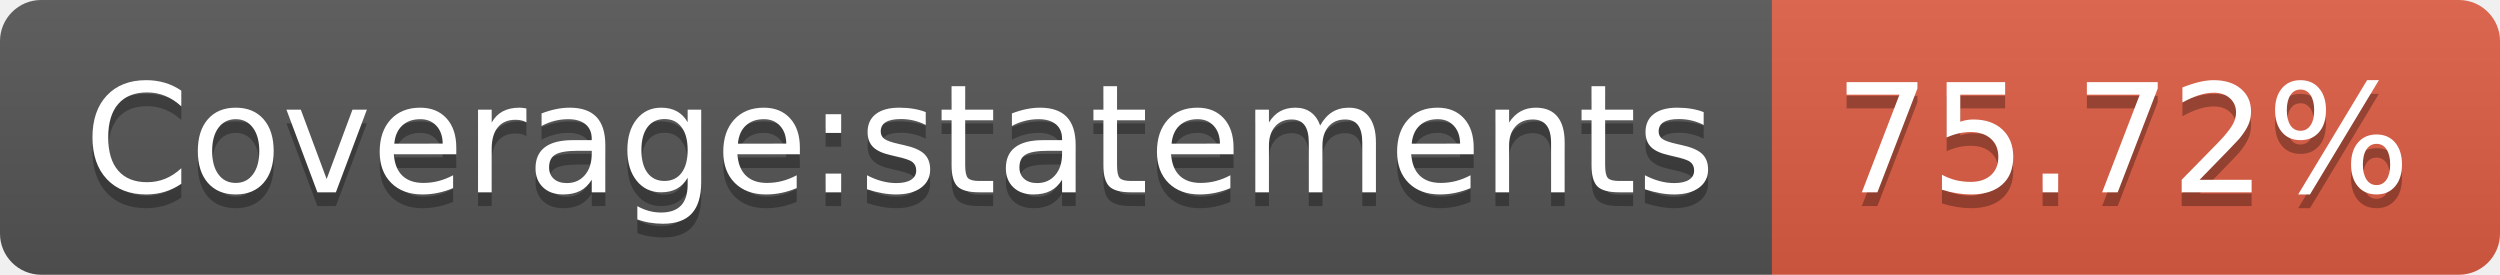
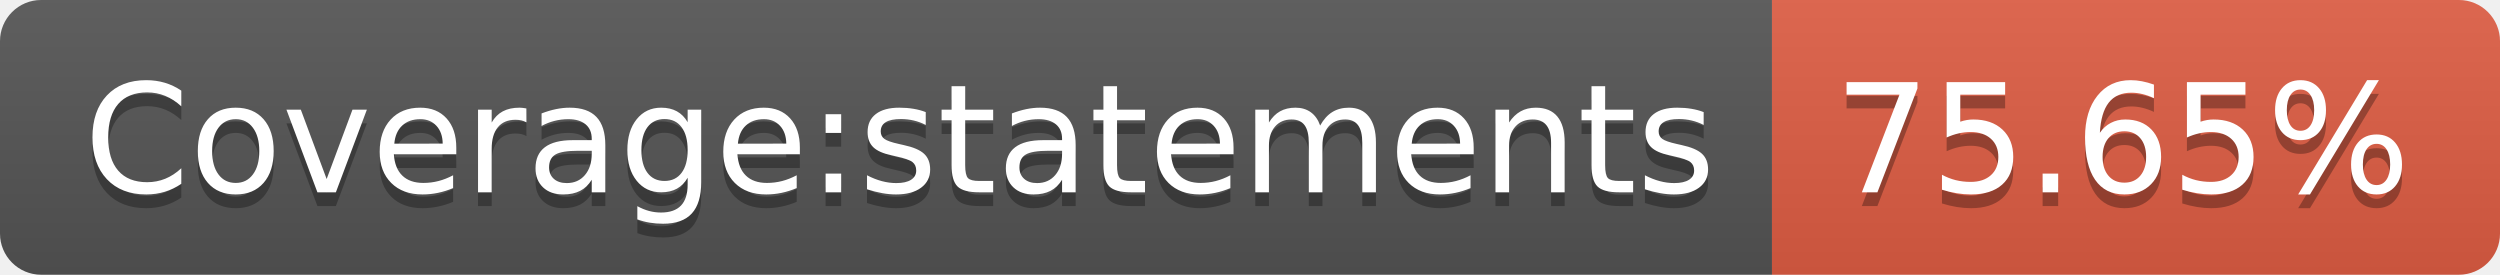
<svg xmlns="http://www.w3.org/2000/svg" width="182" height="20">
  <linearGradient id="b" x2="0" y2="100%">
    <stop offset="0" stop-color="#bbb" stop-opacity=".1" />
    <stop offset="1" stop-opacity=".1" />
  </linearGradient>
  <clipPath id="a">
    <rect width="182" height="20" rx="3" fill="#fff" />
  </clipPath>
  <g clip-path="url(#a)">
    <path fill="#555" d="M0 0h129v20H0z" />
    <path fill="#e05d44" d="M129 0h53v20H129z" />
    <path fill="url(#b)" d="M0 0h182v20H0z" />
  </g>
  <g fill="#fff" text-anchor="middle" font-family="DejaVu Sans,Verdana,Geneva,sans-serif" font-size="110">
    <text x="655" y="150" fill="#010101" fill-opacity=".3" transform="scale(.1)" textLength="1190">Coverage:statements</text>
    <text x="655" y="140" transform="scale(.1)" textLength="1190">Coverage:statements</text>
-     <text x="1545" y="150" fill="#010101" fill-opacity=".3" transform="scale(.1)" textLength="430">75.72%</text>
-     <text x="1545" y="140" transform="scale(.1)" textLength="430">75.72%</text>
+     <text x="1545" y="150" fill="#010101" fill-opacity=".3" transform="scale(.1)" textLength="430">75.65%</text>
+     <text x="1545" y="140" transform="scale(.1)" textLength="430">75.65%</text>
  </g>
</svg>
